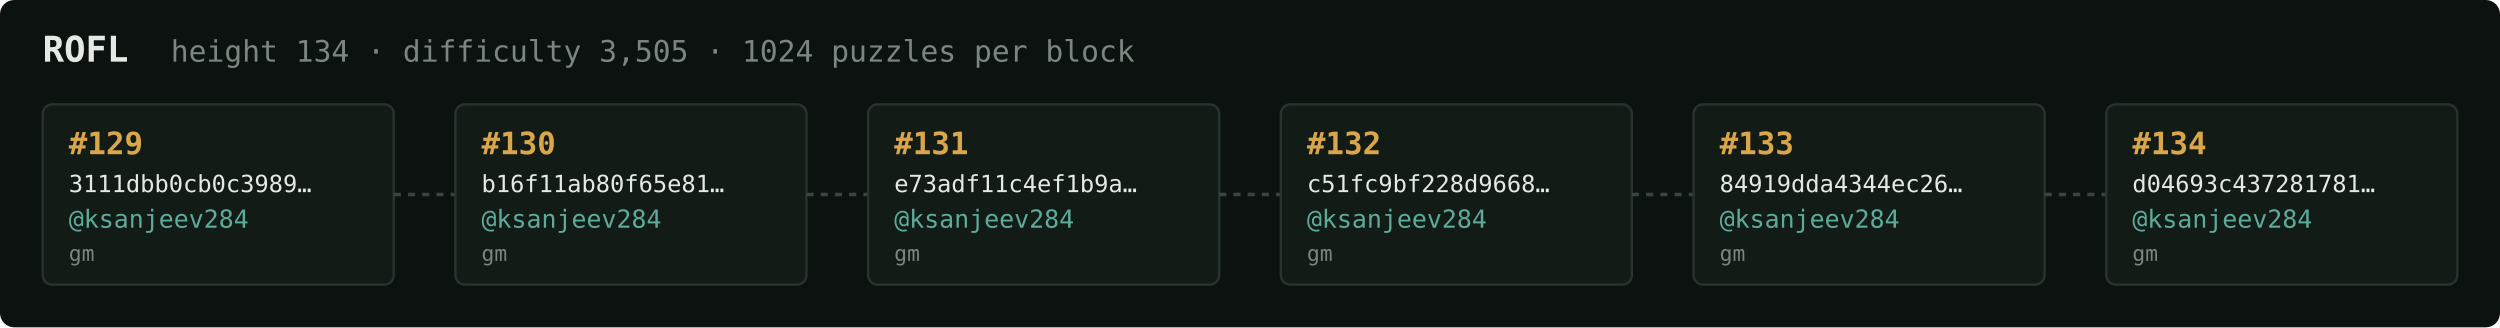
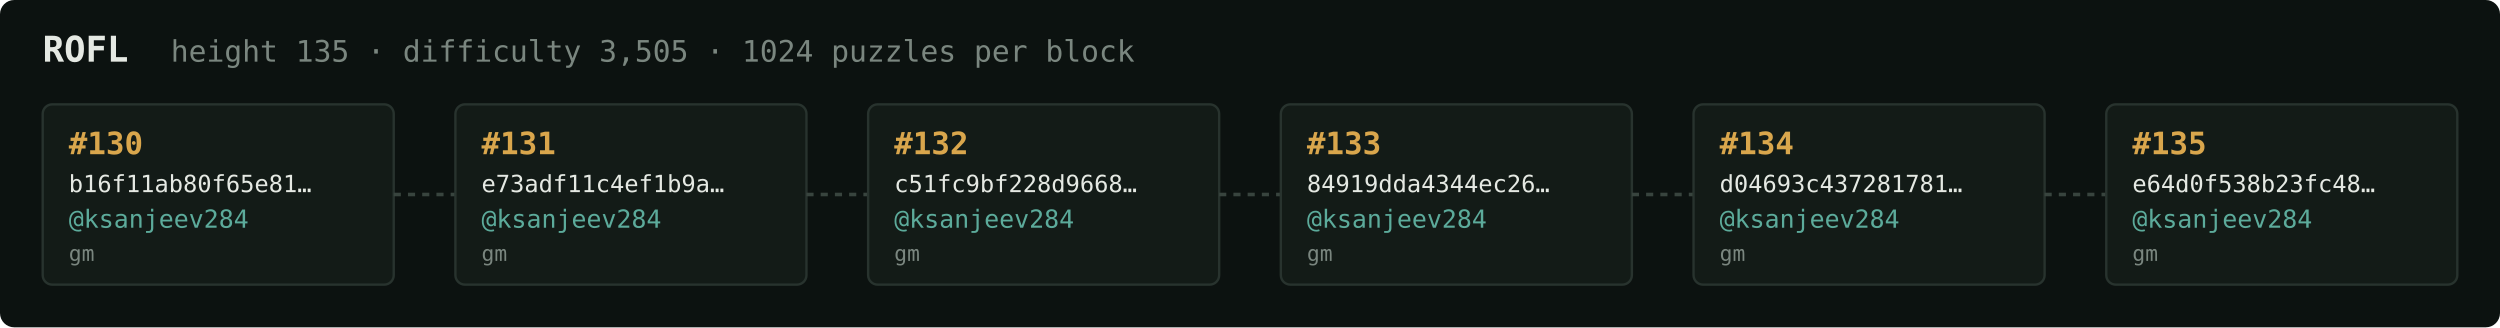
<svg xmlns="http://www.w3.org/2000/svg" width="1054" height="138" viewBox="0 0 1054 138" font-family="ui-monospace,SFMono-Regular,Menlo,monospace">
  <rect fill="#0c1210" width="1054" height="138" rx="6" />
  <text x="18" y="26" fill="#e5e9e3" font-size="15" font-weight="700">ROFL</text>
-   <text x="72" y="26" fill="#7a867f" font-size="12.5">height 134 · difficulty 3,505 · 1024 puzzles per block</text>
+   <text x="72" y="26" fill="#7a867f" font-size="12.5">height 135 · difficulty 3,505 · 1024 puzzles per block</text>
  <rect x="18" y="44" width="148" height="76" rx="4" fill="#131b17" stroke="#28332e" stroke-width="1" />
-   <text x="29" y="65" fill="#d9a64c" font-size="13" font-weight="700">#129</text>
-   <text x="29" y="81" fill="#e5e9e3" font-size="10">3111dbb0cb0c3989…</text>
+   <text x="29" y="65" fill="#d9a64c" font-size="13" font-weight="700">#130</text>
+   <text x="29" y="81" fill="#e5e9e3" font-size="10">b16f11ab80f65e81…</text>
  <text x="29" y="96" fill="#5cab9b" font-size="10.5">@ksanjeev284</text>
  <text x="29" y="110" fill="#7a867f" font-size="9">gm</text>
  <line x1="166" y1="82.0" x2="192" y2="82.0" stroke="#38443e" stroke-width="1.5" stroke-dasharray="3 3" />
  <rect x="192" y="44" width="148" height="76" rx="4" fill="#131b17" stroke="#28332e" stroke-width="1" />
-   <text x="203" y="65" fill="#d9a64c" font-size="13" font-weight="700">#130</text>
-   <text x="203" y="81" fill="#e5e9e3" font-size="10">b16f11ab80f65e81…</text>
+   <text x="203" y="65" fill="#d9a64c" font-size="13" font-weight="700">#131</text>
+   <text x="203" y="81" fill="#e5e9e3" font-size="10">e73adf11c4ef1b9a…</text>
  <text x="203" y="96" fill="#5cab9b" font-size="10.5">@ksanjeev284</text>
  <text x="203" y="110" fill="#7a867f" font-size="9">gm</text>
  <line x1="340" y1="82.0" x2="366" y2="82.0" stroke="#38443e" stroke-width="1.5" stroke-dasharray="3 3" />
  <rect x="366" y="44" width="148" height="76" rx="4" fill="#131b17" stroke="#28332e" stroke-width="1" />
-   <text x="377" y="65" fill="#d9a64c" font-size="13" font-weight="700">#131</text>
-   <text x="377" y="81" fill="#e5e9e3" font-size="10">e73adf11c4ef1b9a…</text>
+   <text x="377" y="65" fill="#d9a64c" font-size="13" font-weight="700">#132</text>
+   <text x="377" y="81" fill="#e5e9e3" font-size="10">c51fc9bf228d9668…</text>
  <text x="377" y="96" fill="#5cab9b" font-size="10.5">@ksanjeev284</text>
  <text x="377" y="110" fill="#7a867f" font-size="9">gm</text>
  <line x1="514" y1="82.0" x2="540" y2="82.0" stroke="#38443e" stroke-width="1.5" stroke-dasharray="3 3" />
  <rect x="540" y="44" width="148" height="76" rx="4" fill="#131b17" stroke="#28332e" stroke-width="1" />
-   <text x="551" y="65" fill="#d9a64c" font-size="13" font-weight="700">#132</text>
-   <text x="551" y="81" fill="#e5e9e3" font-size="10">c51fc9bf228d9668…</text>
+   <text x="551" y="65" fill="#d9a64c" font-size="13" font-weight="700">#133</text>
+   <text x="551" y="81" fill="#e5e9e3" font-size="10">84919dda4344ec26…</text>
  <text x="551" y="96" fill="#5cab9b" font-size="10.5">@ksanjeev284</text>
  <text x="551" y="110" fill="#7a867f" font-size="9">gm</text>
  <line x1="688" y1="82.0" x2="714" y2="82.0" stroke="#38443e" stroke-width="1.5" stroke-dasharray="3 3" />
  <rect x="714" y="44" width="148" height="76" rx="4" fill="#131b17" stroke="#28332e" stroke-width="1" />
-   <text x="725" y="65" fill="#d9a64c" font-size="13" font-weight="700">#133</text>
-   <text x="725" y="81" fill="#e5e9e3" font-size="10">84919dda4344ec26…</text>
+   <text x="725" y="65" fill="#d9a64c" font-size="13" font-weight="700">#134</text>
+   <text x="725" y="81" fill="#e5e9e3" font-size="10">d04693c437281781…</text>
  <text x="725" y="96" fill="#5cab9b" font-size="10.5">@ksanjeev284</text>
  <text x="725" y="110" fill="#7a867f" font-size="9">gm</text>
  <line x1="862" y1="82.0" x2="888" y2="82.0" stroke="#38443e" stroke-width="1.5" stroke-dasharray="3 3" />
  <rect x="888" y="44" width="148" height="76" rx="4" fill="#131b17" stroke="#28332e" stroke-width="1" />
-   <text x="899" y="65" fill="#d9a64c" font-size="13" font-weight="700">#134</text>
-   <text x="899" y="81" fill="#e5e9e3" font-size="10">d04693c437281781…</text>
+   <text x="899" y="65" fill="#d9a64c" font-size="13" font-weight="700">#135</text>
+   <text x="899" y="81" fill="#e5e9e3" font-size="10">e64d0f538b23fc48…</text>
  <text x="899" y="96" fill="#5cab9b" font-size="10.5">@ksanjeev284</text>
  <text x="899" y="110" fill="#7a867f" font-size="9">gm</text>
</svg>
